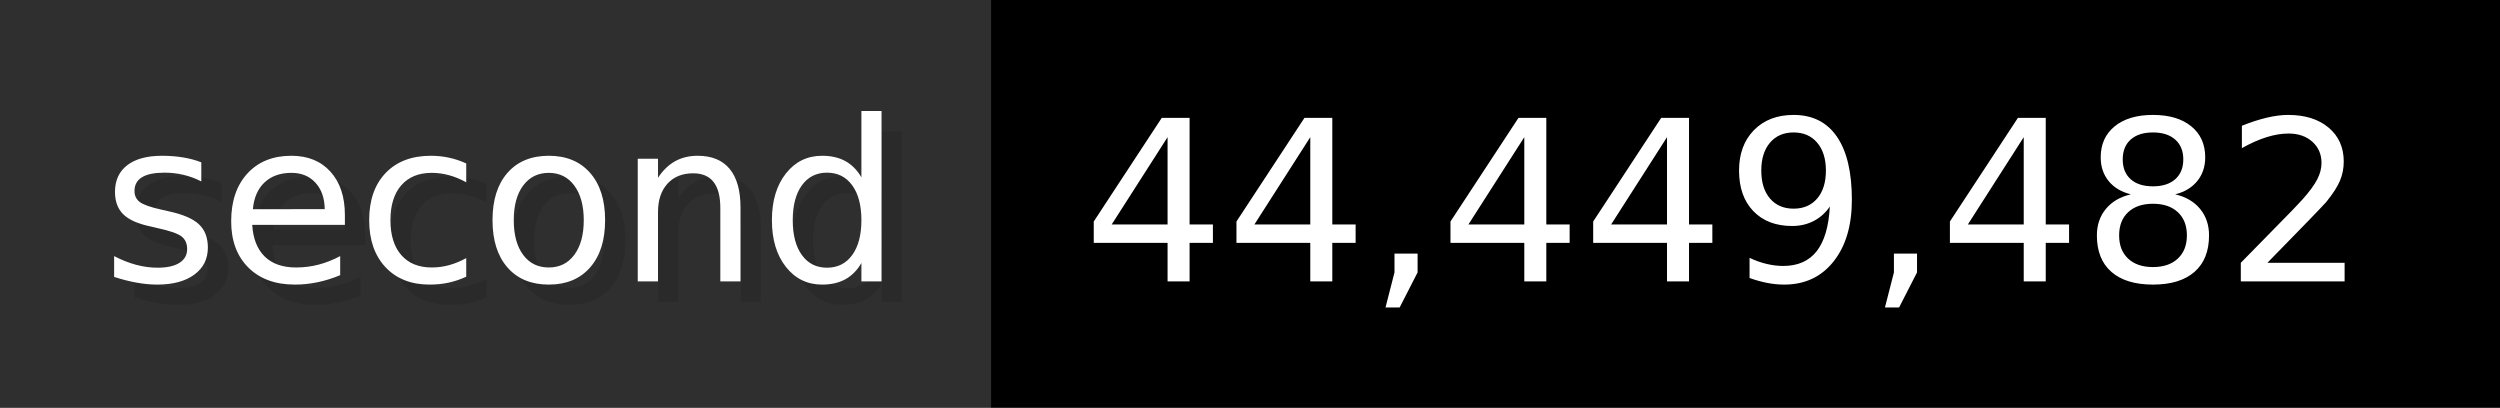
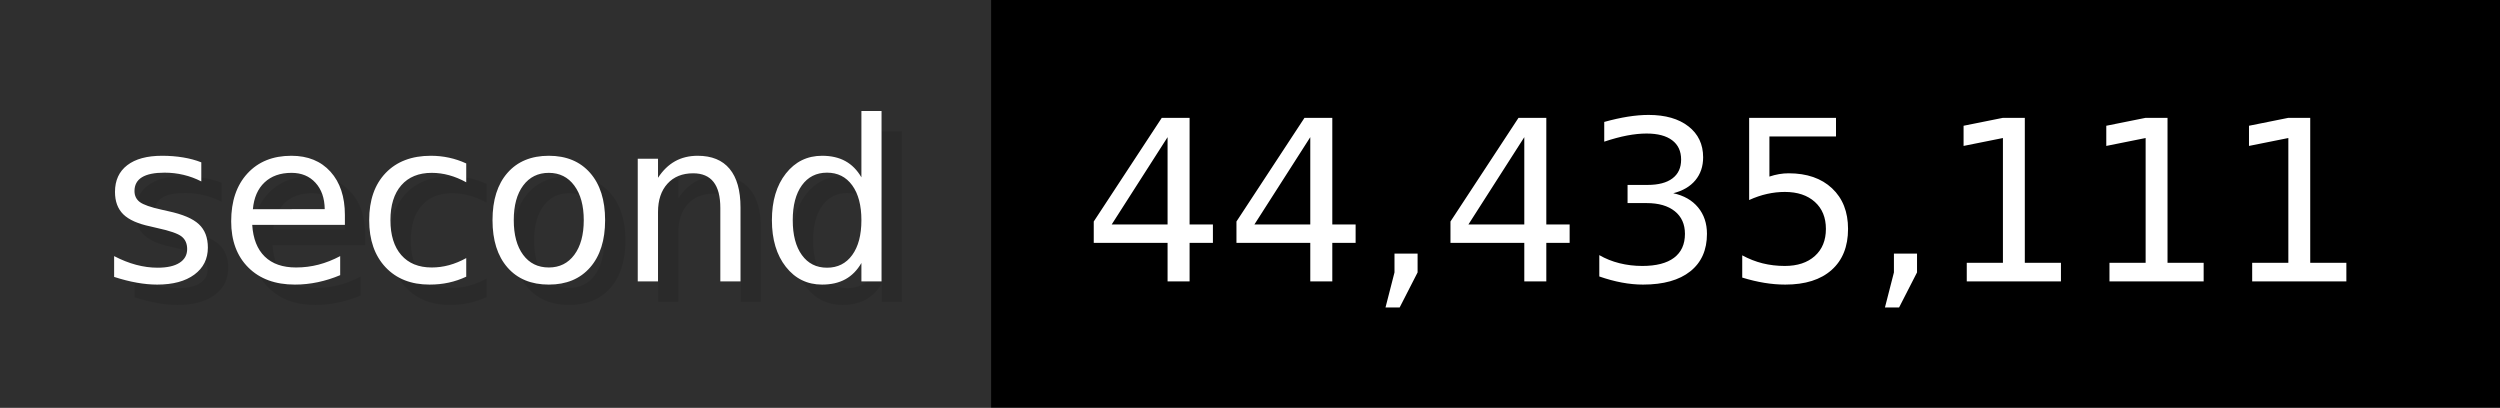
- <svg xmlns="http://www.w3.org/2000/svg" width="122.6" height="20" viewBox="0 0 1226 200" role="img" aria-label="second: 44,449,482">
+ <svg xmlns="http://www.w3.org/2000/svg" width="122.6" height="20" viewBox="0 0 1226 200" role="img" aria-label="second: 44,435,111">
  <g>
    <rect fill="#2F2F2F" width="486" height="200" />
    <rect fill="#" x="486" width="740" height="200" />
  </g>
  <g aria-hidden="true" fill="#fff" text-anchor="start" font-family="Verdana,DejaVu Sans,sans-serif" font-size="110">
    <text x="60" y="148" textLength="386" fill="#000" opacity="0.1">second</text>
    <text x="50" y="138" textLength="386">second</text>
-     <text x="541" y="148" textLength="640" fill="#000" opacity="0.1">44,449,482</text>
-     <text x="531" y="138" textLength="640">44,449,482</text>
+     <text x="541" y="148" textLength="640" fill="#000" opacity="0.1">44,435,111</text>
+     <text x="531" y="138" textLength="640">44,435,111</text>
  </g>
</svg>
